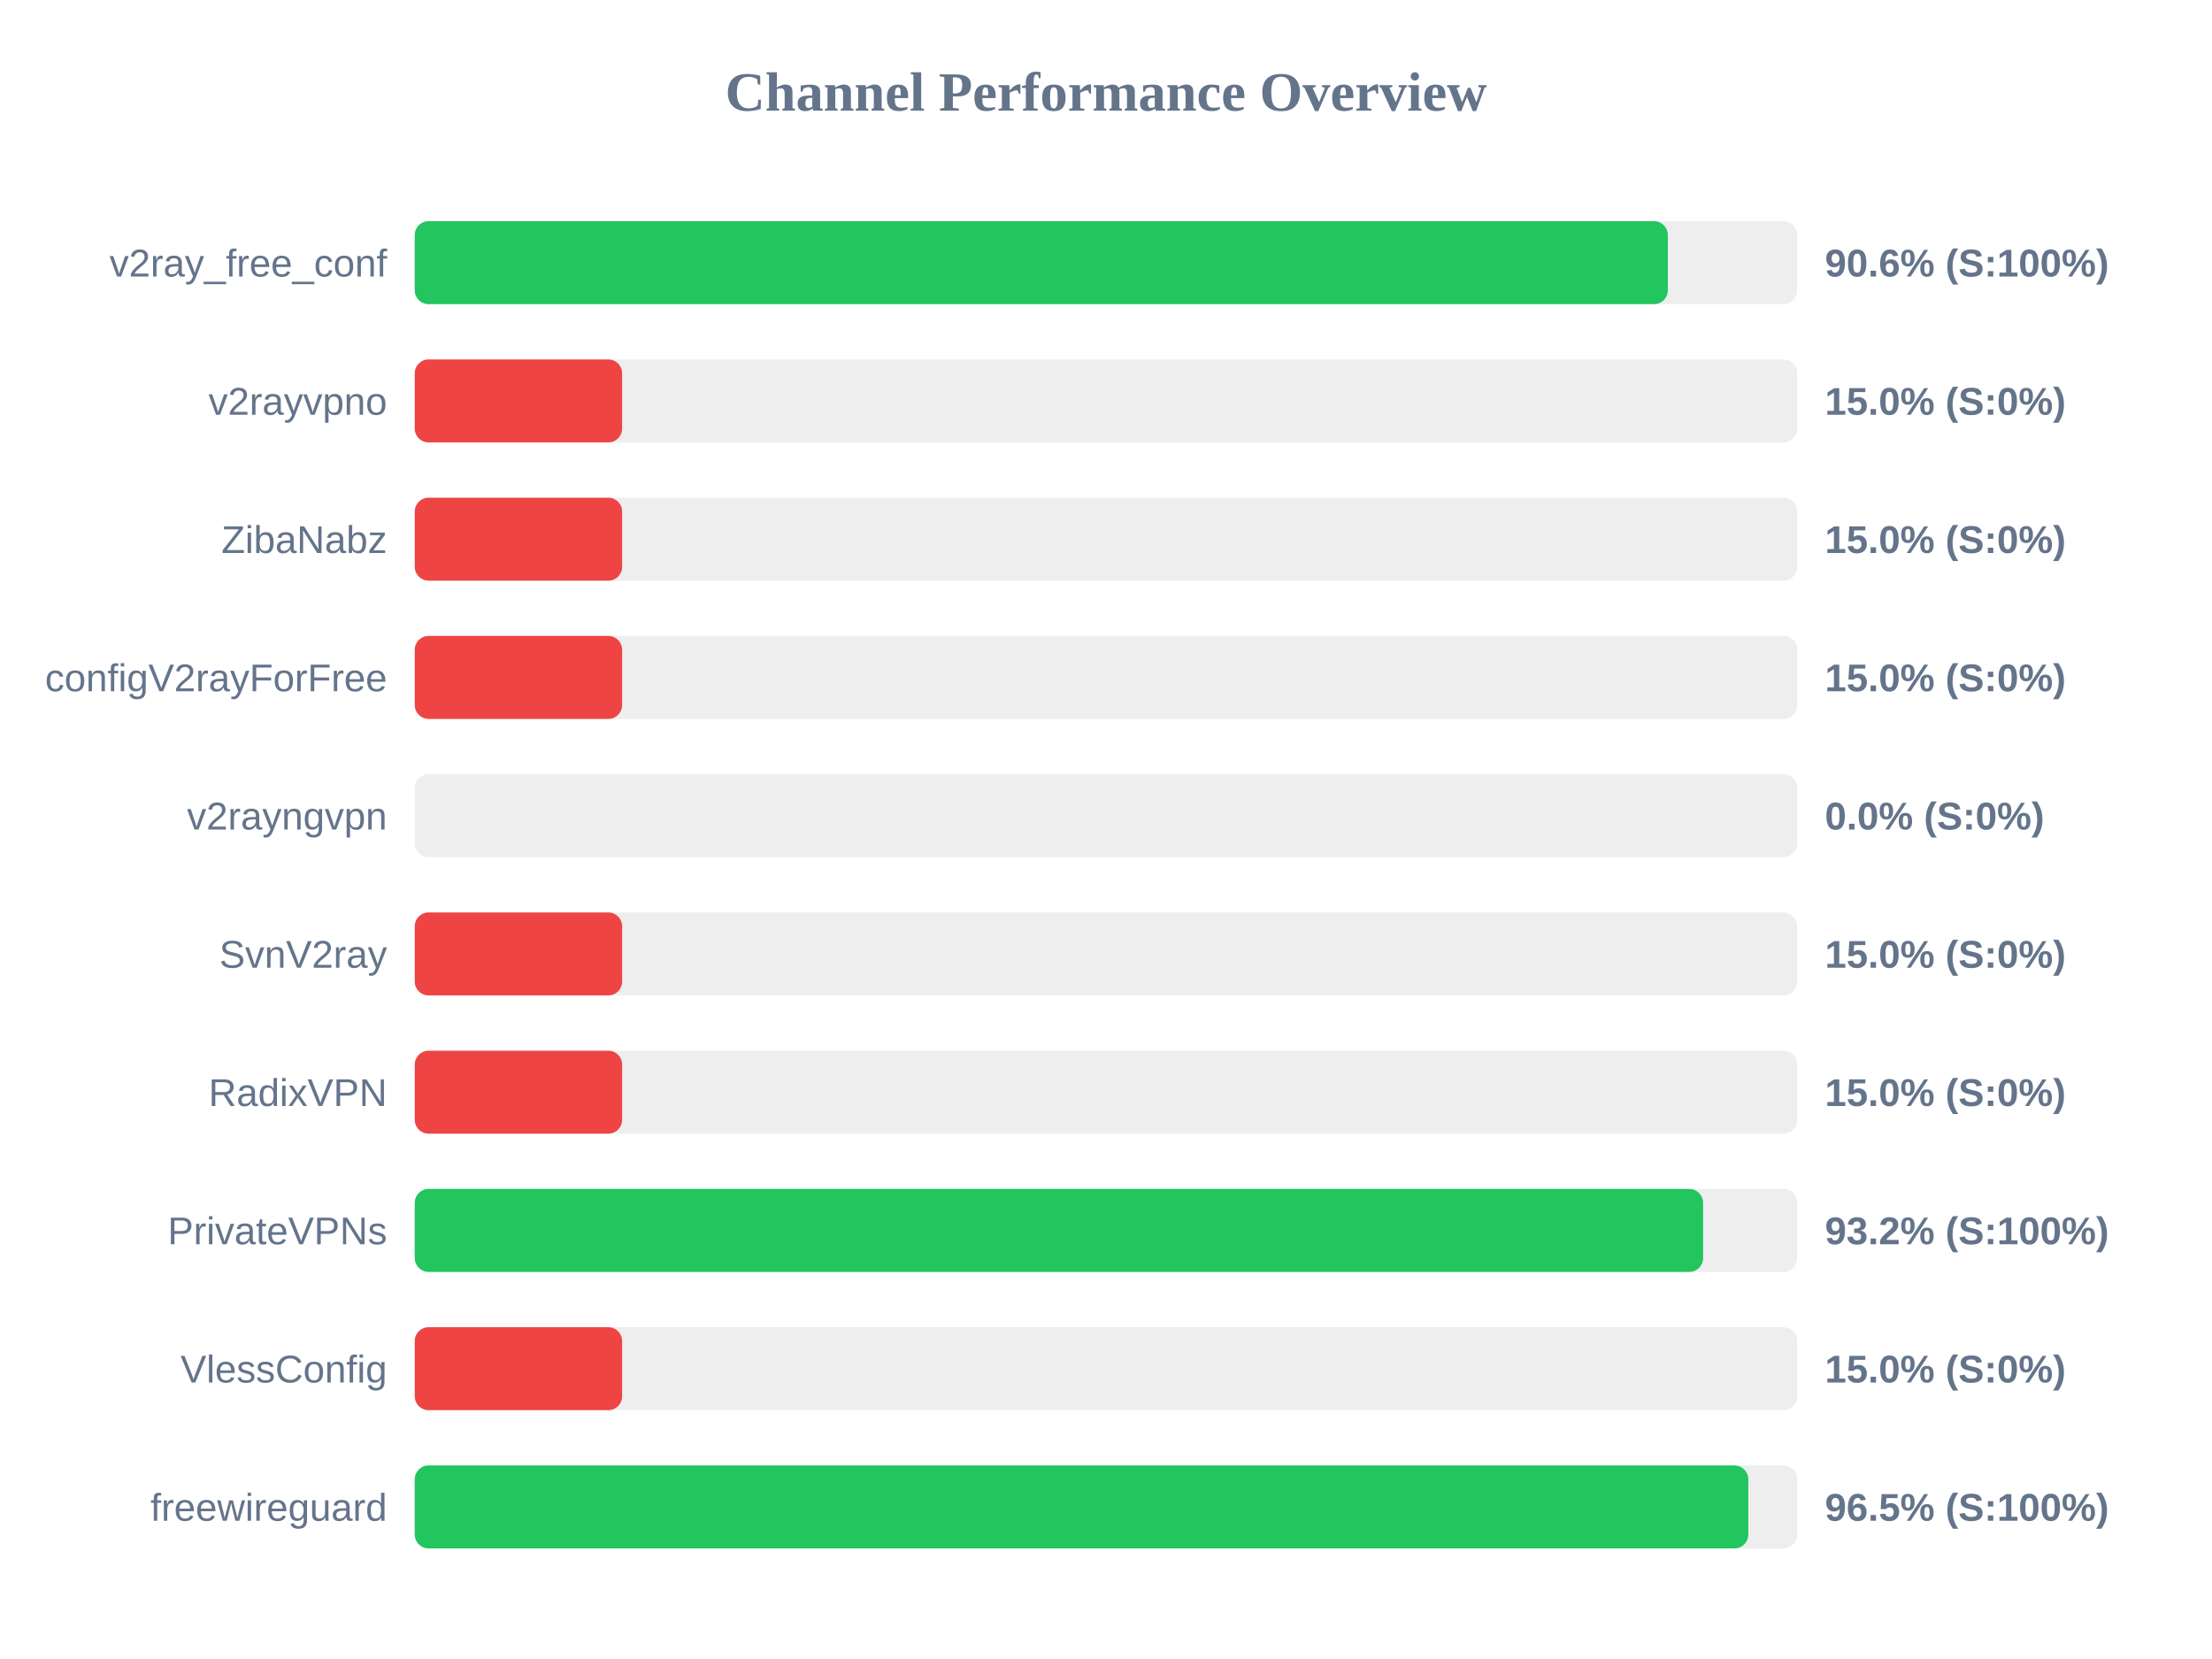
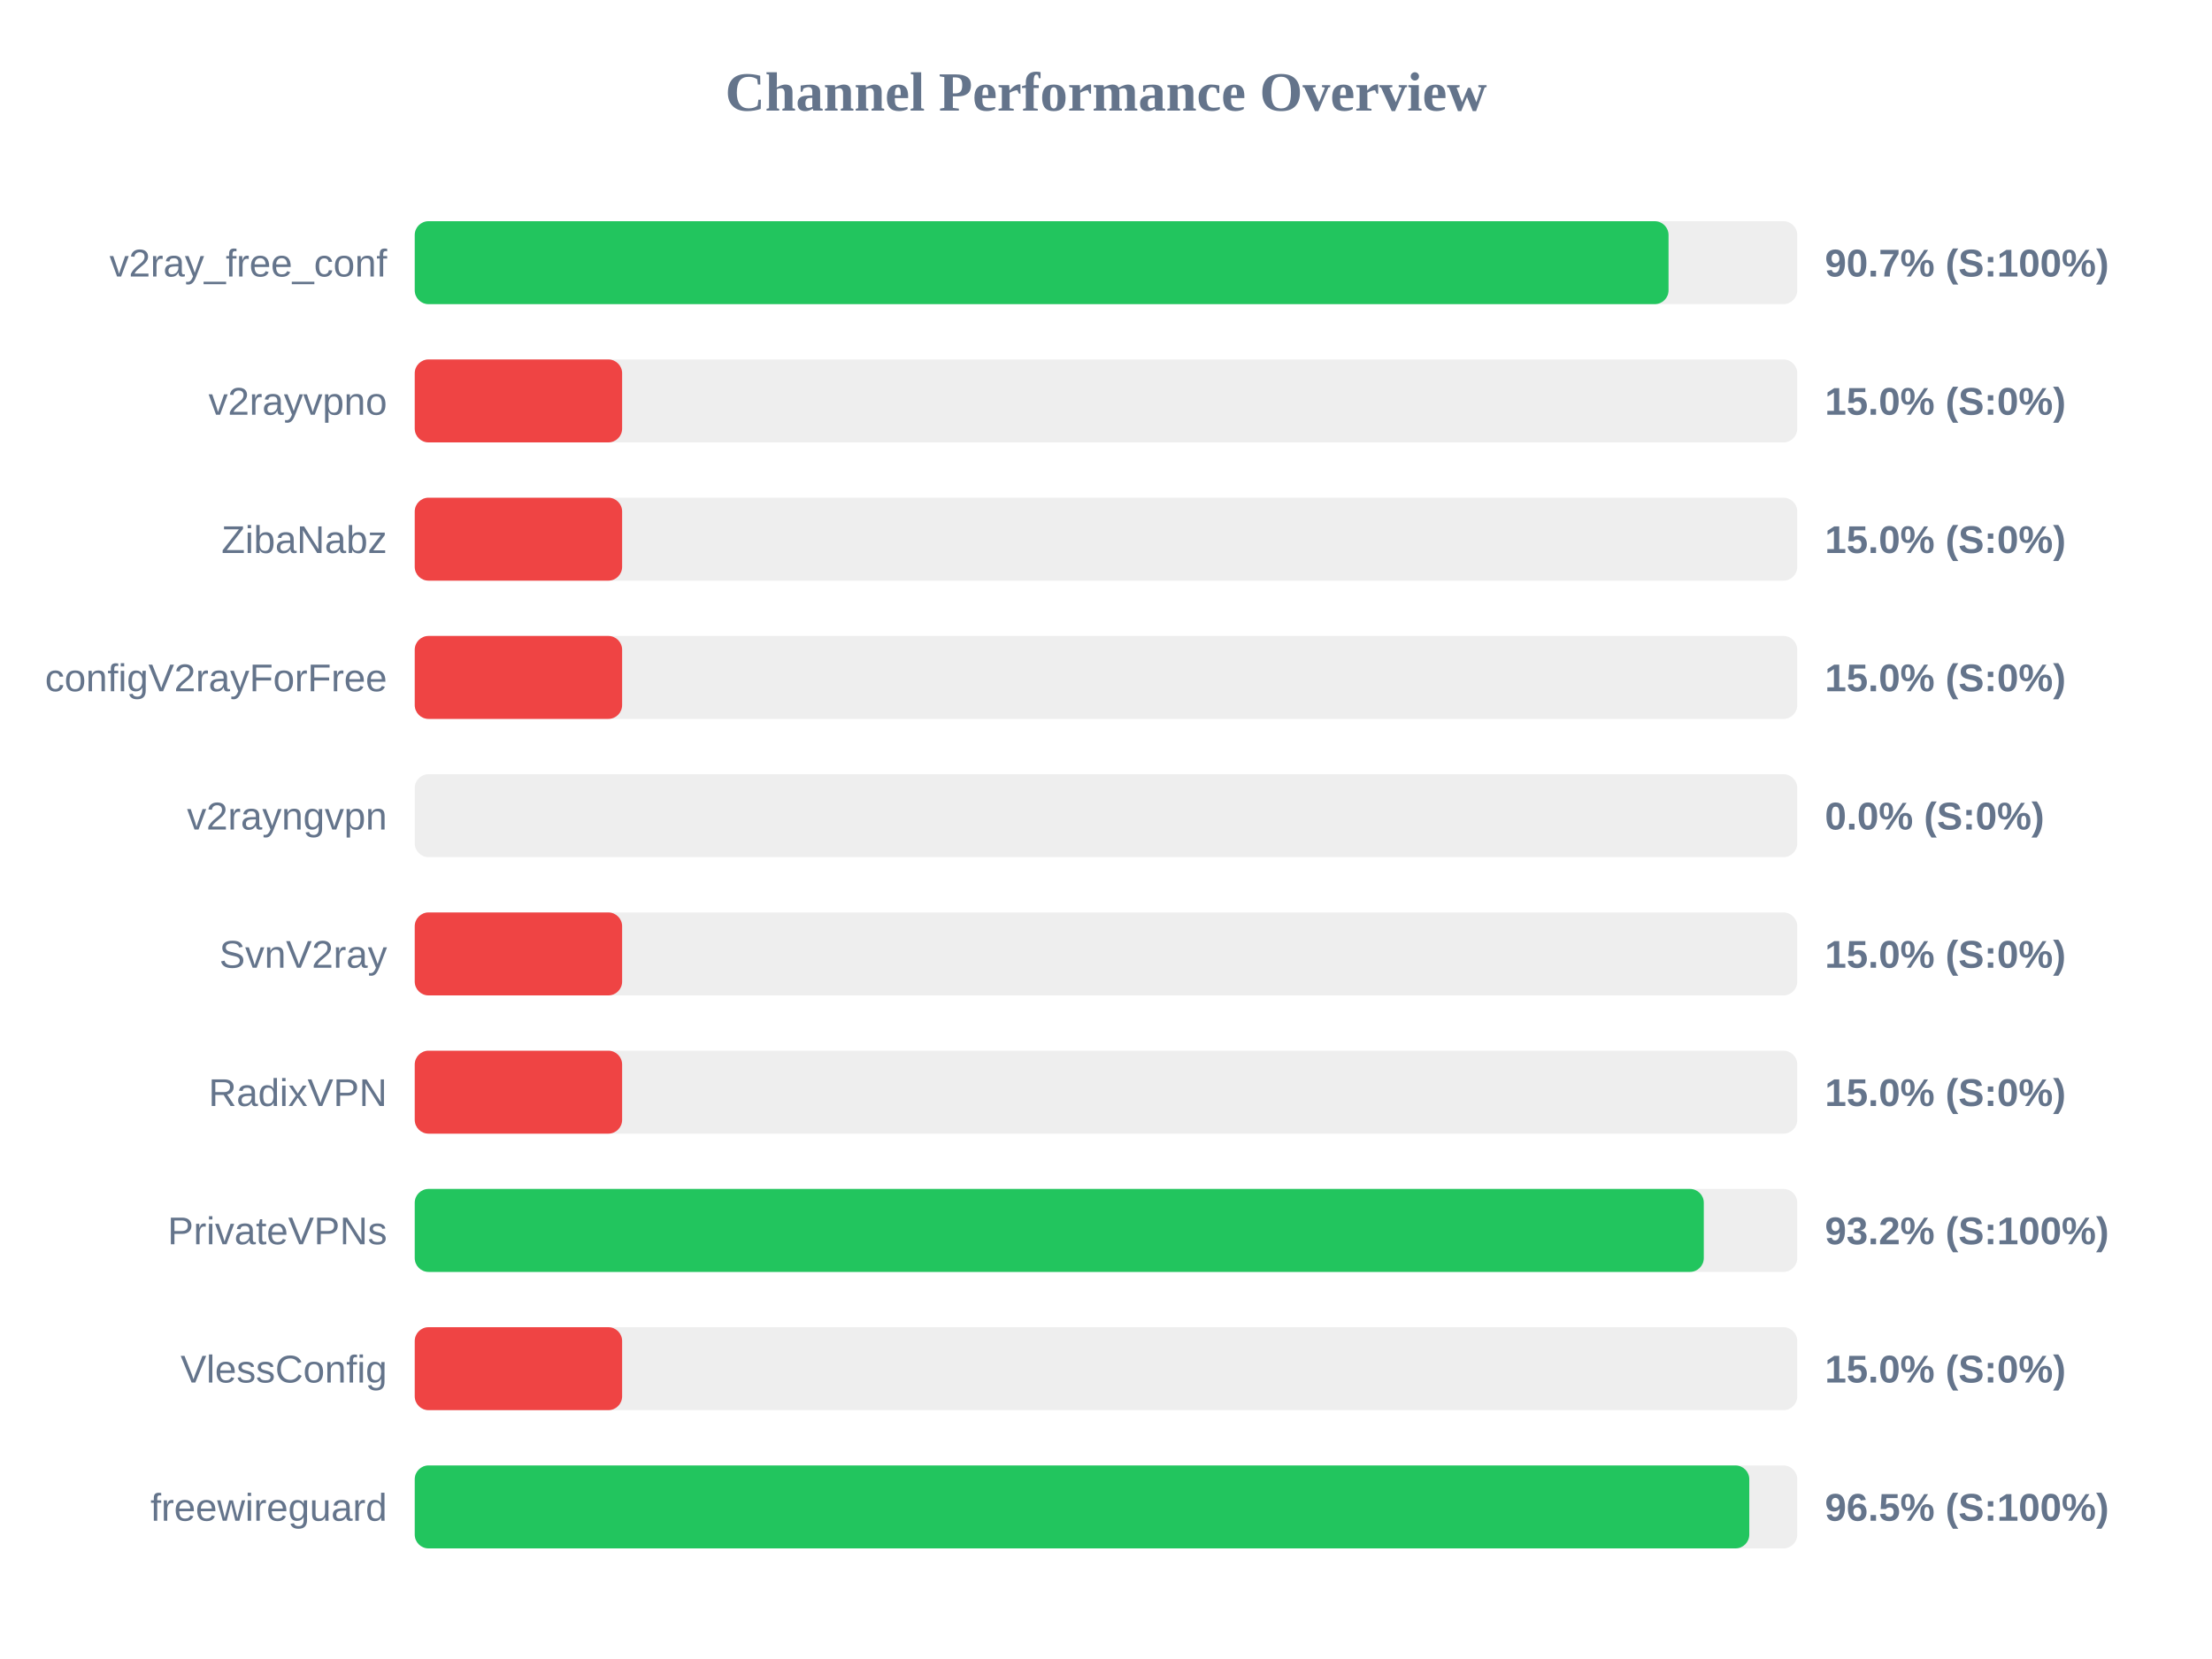
<svg xmlns="http://www.w3.org/2000/svg" width="800" height="600" version="1.1">
  <style>
        .row { font: 14px Arial; fill: #64748b; }
        .score { font: bold 14px Arial; fill: #64748b; }
    </style>
  <text x="400" y="40" text-anchor="middle" font-size="20px" font-weight="bold" fill="#64748b">Channel Performance Overview</text>
  <rect x="150" y="80" width="500" height="30" fill="#eee" rx="5" />
-   <rect x="150" y="80" width="453.2" height="30" fill="#22c55e" rx="5" />
+   <rect x="150" y="80" width="453.45" height="30" fill="#22c55e" rx="5" />
  <text x="140" y="100" text-anchor="end" class="row">v2ray_free_conf</text>
-   <text x="660" y="100" text-anchor="start" class="score">90.6% (S:100%)</text>
+   <text x="660" y="100" text-anchor="start" class="score">90.7% (S:100%)</text>
  <rect x="150" y="130" width="500" height="30" fill="#eee" rx="5" />
  <rect x="150" y="130" width="75.0" height="30" fill="#ef4444" rx="5" />
  <text x="140" y="150" text-anchor="end" class="row">v2rayvpno</text>
  <text x="660" y="150" text-anchor="start" class="score">15.0% (S:0%)</text>
  <rect x="150" y="180" width="500" height="30" fill="#eee" rx="5" />
  <rect x="150" y="180" width="75.0" height="30" fill="#ef4444" rx="5" />
  <text x="140" y="200" text-anchor="end" class="row">ZibaNabz</text>
  <text x="660" y="200" text-anchor="start" class="score">15.0% (S:0%)</text>
  <rect x="150" y="230" width="500" height="30" fill="#eee" rx="5" />
  <rect x="150" y="230" width="75.0" height="30" fill="#ef4444" rx="5" />
  <text x="140" y="250" text-anchor="end" class="row">configV2rayForFree</text>
  <text x="660" y="250" text-anchor="start" class="score">15.0% (S:0%)</text>
  <rect x="150" y="280" width="500" height="30" fill="#eee" rx="5" />
  <rect x="150" y="280" width="0.0" height="30" fill="#ef4444" rx="5" />
  <text x="140" y="300" text-anchor="end" class="row">v2rayngvpn</text>
  <text x="660" y="300" text-anchor="start" class="score">0.0% (S:0%)</text>
  <rect x="150" y="330" width="500" height="30" fill="#eee" rx="5" />
  <rect x="150" y="330" width="75.0" height="30" fill="#ef4444" rx="5" />
  <text x="140" y="350" text-anchor="end" class="row">SvnV2ray</text>
  <text x="660" y="350" text-anchor="start" class="score">15.0% (S:0%)</text>
  <rect x="150" y="380" width="500" height="30" fill="#eee" rx="5" />
  <rect x="150" y="380" width="75.0" height="30" fill="#ef4444" rx="5" />
  <text x="140" y="400" text-anchor="end" class="row">RadixVPN</text>
  <text x="660" y="400" text-anchor="start" class="score">15.0% (S:0%)</text>
  <rect x="150" y="430" width="500" height="30" fill="#eee" rx="5" />
-   <rect x="150" y="430" width="465.95" height="30" fill="#22c55e" rx="5" />
+   <rect x="150" y="430" width="466.2" height="30" fill="#22c55e" rx="5" />
  <text x="140" y="450" text-anchor="end" class="row">PrivateVPNs</text>
  <text x="660" y="450" text-anchor="start" class="score">93.2% (S:100%)</text>
  <rect x="150" y="480" width="500" height="30" fill="#eee" rx="5" />
  <rect x="150" y="480" width="75.0" height="30" fill="#ef4444" rx="5" />
  <text x="140" y="500" text-anchor="end" class="row">VlessConfig</text>
  <text x="660" y="500" text-anchor="start" class="score">15.0% (S:0%)</text>
  <rect x="150" y="530" width="500" height="30" fill="#eee" rx="5" />
-   <rect x="150" y="530" width="482.3" height="30" fill="#22c55e" rx="5" />
+   <rect x="150" y="530" width="482.65" height="30" fill="#22c55e" rx="5" />
  <text x="140" y="550" text-anchor="end" class="row">freewireguard</text>
  <text x="660" y="550" text-anchor="start" class="score">96.5% (S:100%)</text>
</svg>
